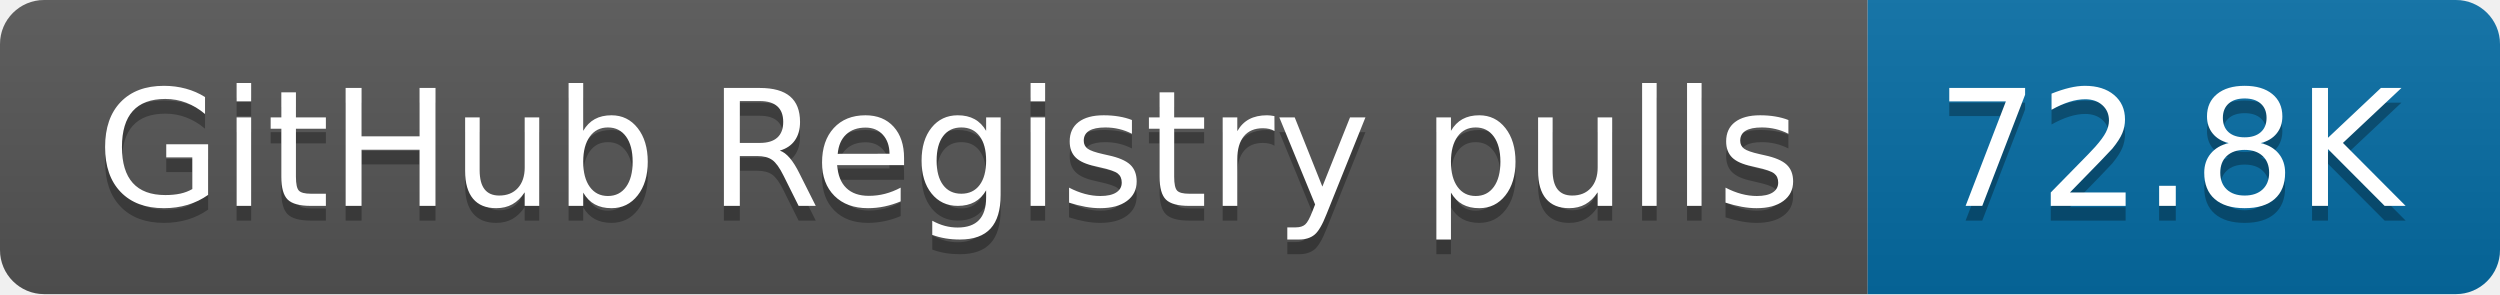
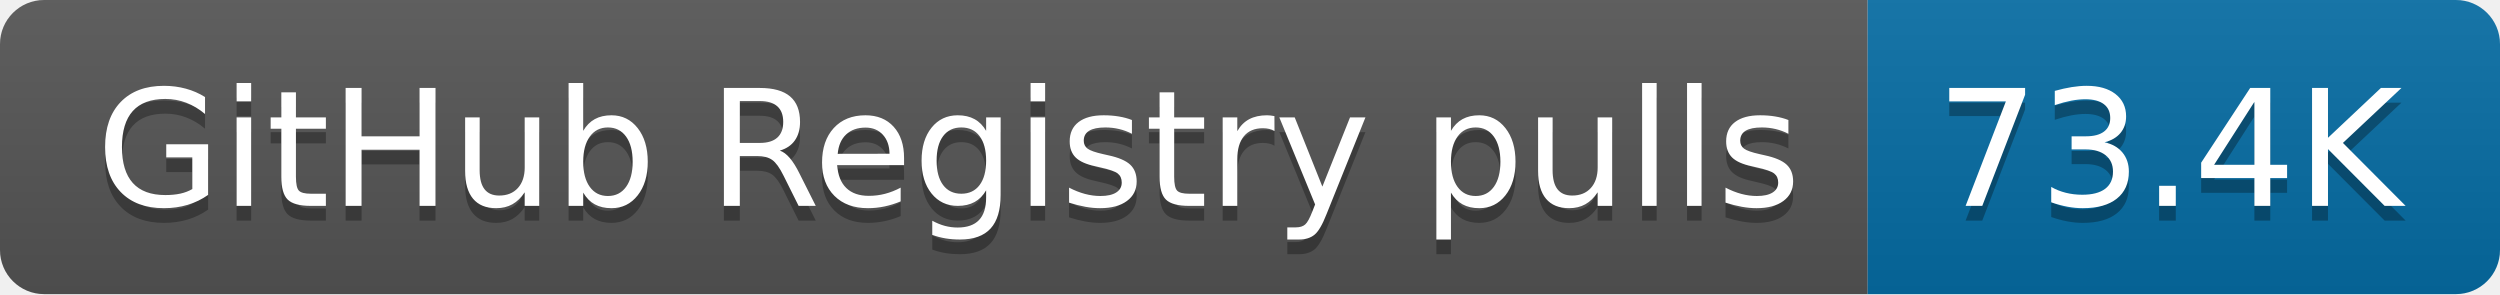
- <svg xmlns="http://www.w3.org/2000/svg" width="170" height="20" role="img" aria-label="GitHub Registry pulls: 72.8K">
+ <svg xmlns="http://www.w3.org/2000/svg" width="170" height="20" role="img" aria-label="GitHub Registry pulls: 73.4K">
  <linearGradient id="s" x2="0" y2="100%">
    <stop offset="0" stop-color="#bbb" stop-opacity=".1" />
    <stop offset="1" stop-opacity=".1" />
  </linearGradient>
  <clipPath id="r">
    <rect width="170" height="20" rx="3" fill="#fff" />
  </clipPath>
  <g clip-path="url(#r)">
    <rect width="127" height="20" fill="#555" />
    <rect x="127" width="43" height="20" fill="#066da5" />
    <rect width="170" height="20" fill="url(#s)" />
  </g>
  <g fill="#fff" text-anchor="middle" font-family="Verdana,Geneva,DejaVu Sans,sans-serif" text-rendering="geometricPrecision" font-size="110">
    <text aria-hidden="true" x="645" y="150" fill="#010101" fill-opacity=".3" transform="scale(.1)" textLength="1170">GitHub Registry pulls</text>
    <text x="645" y="140" transform="scale(.1)" fill="#fff" textLength="1170">GitHub Registry pulls</text>
-     <text aria-hidden="true" x="1475" y="150" fill="#010101" fill-opacity=".3" transform="scale(.1)" textLength="330">72.8K</text>
-     <text x="1475" y="140" transform="scale(.1)" fill="#fff" textLength="330">72.8K</text>
+     <text aria-hidden="true" x="1475" y="150" fill="#010101" fill-opacity=".3" transform="scale(.1)" textLength="330">73.4K</text>
+     <text x="1475" y="140" transform="scale(.1)" fill="#fff" textLength="330">73.4K</text>
  </g>
</svg>
